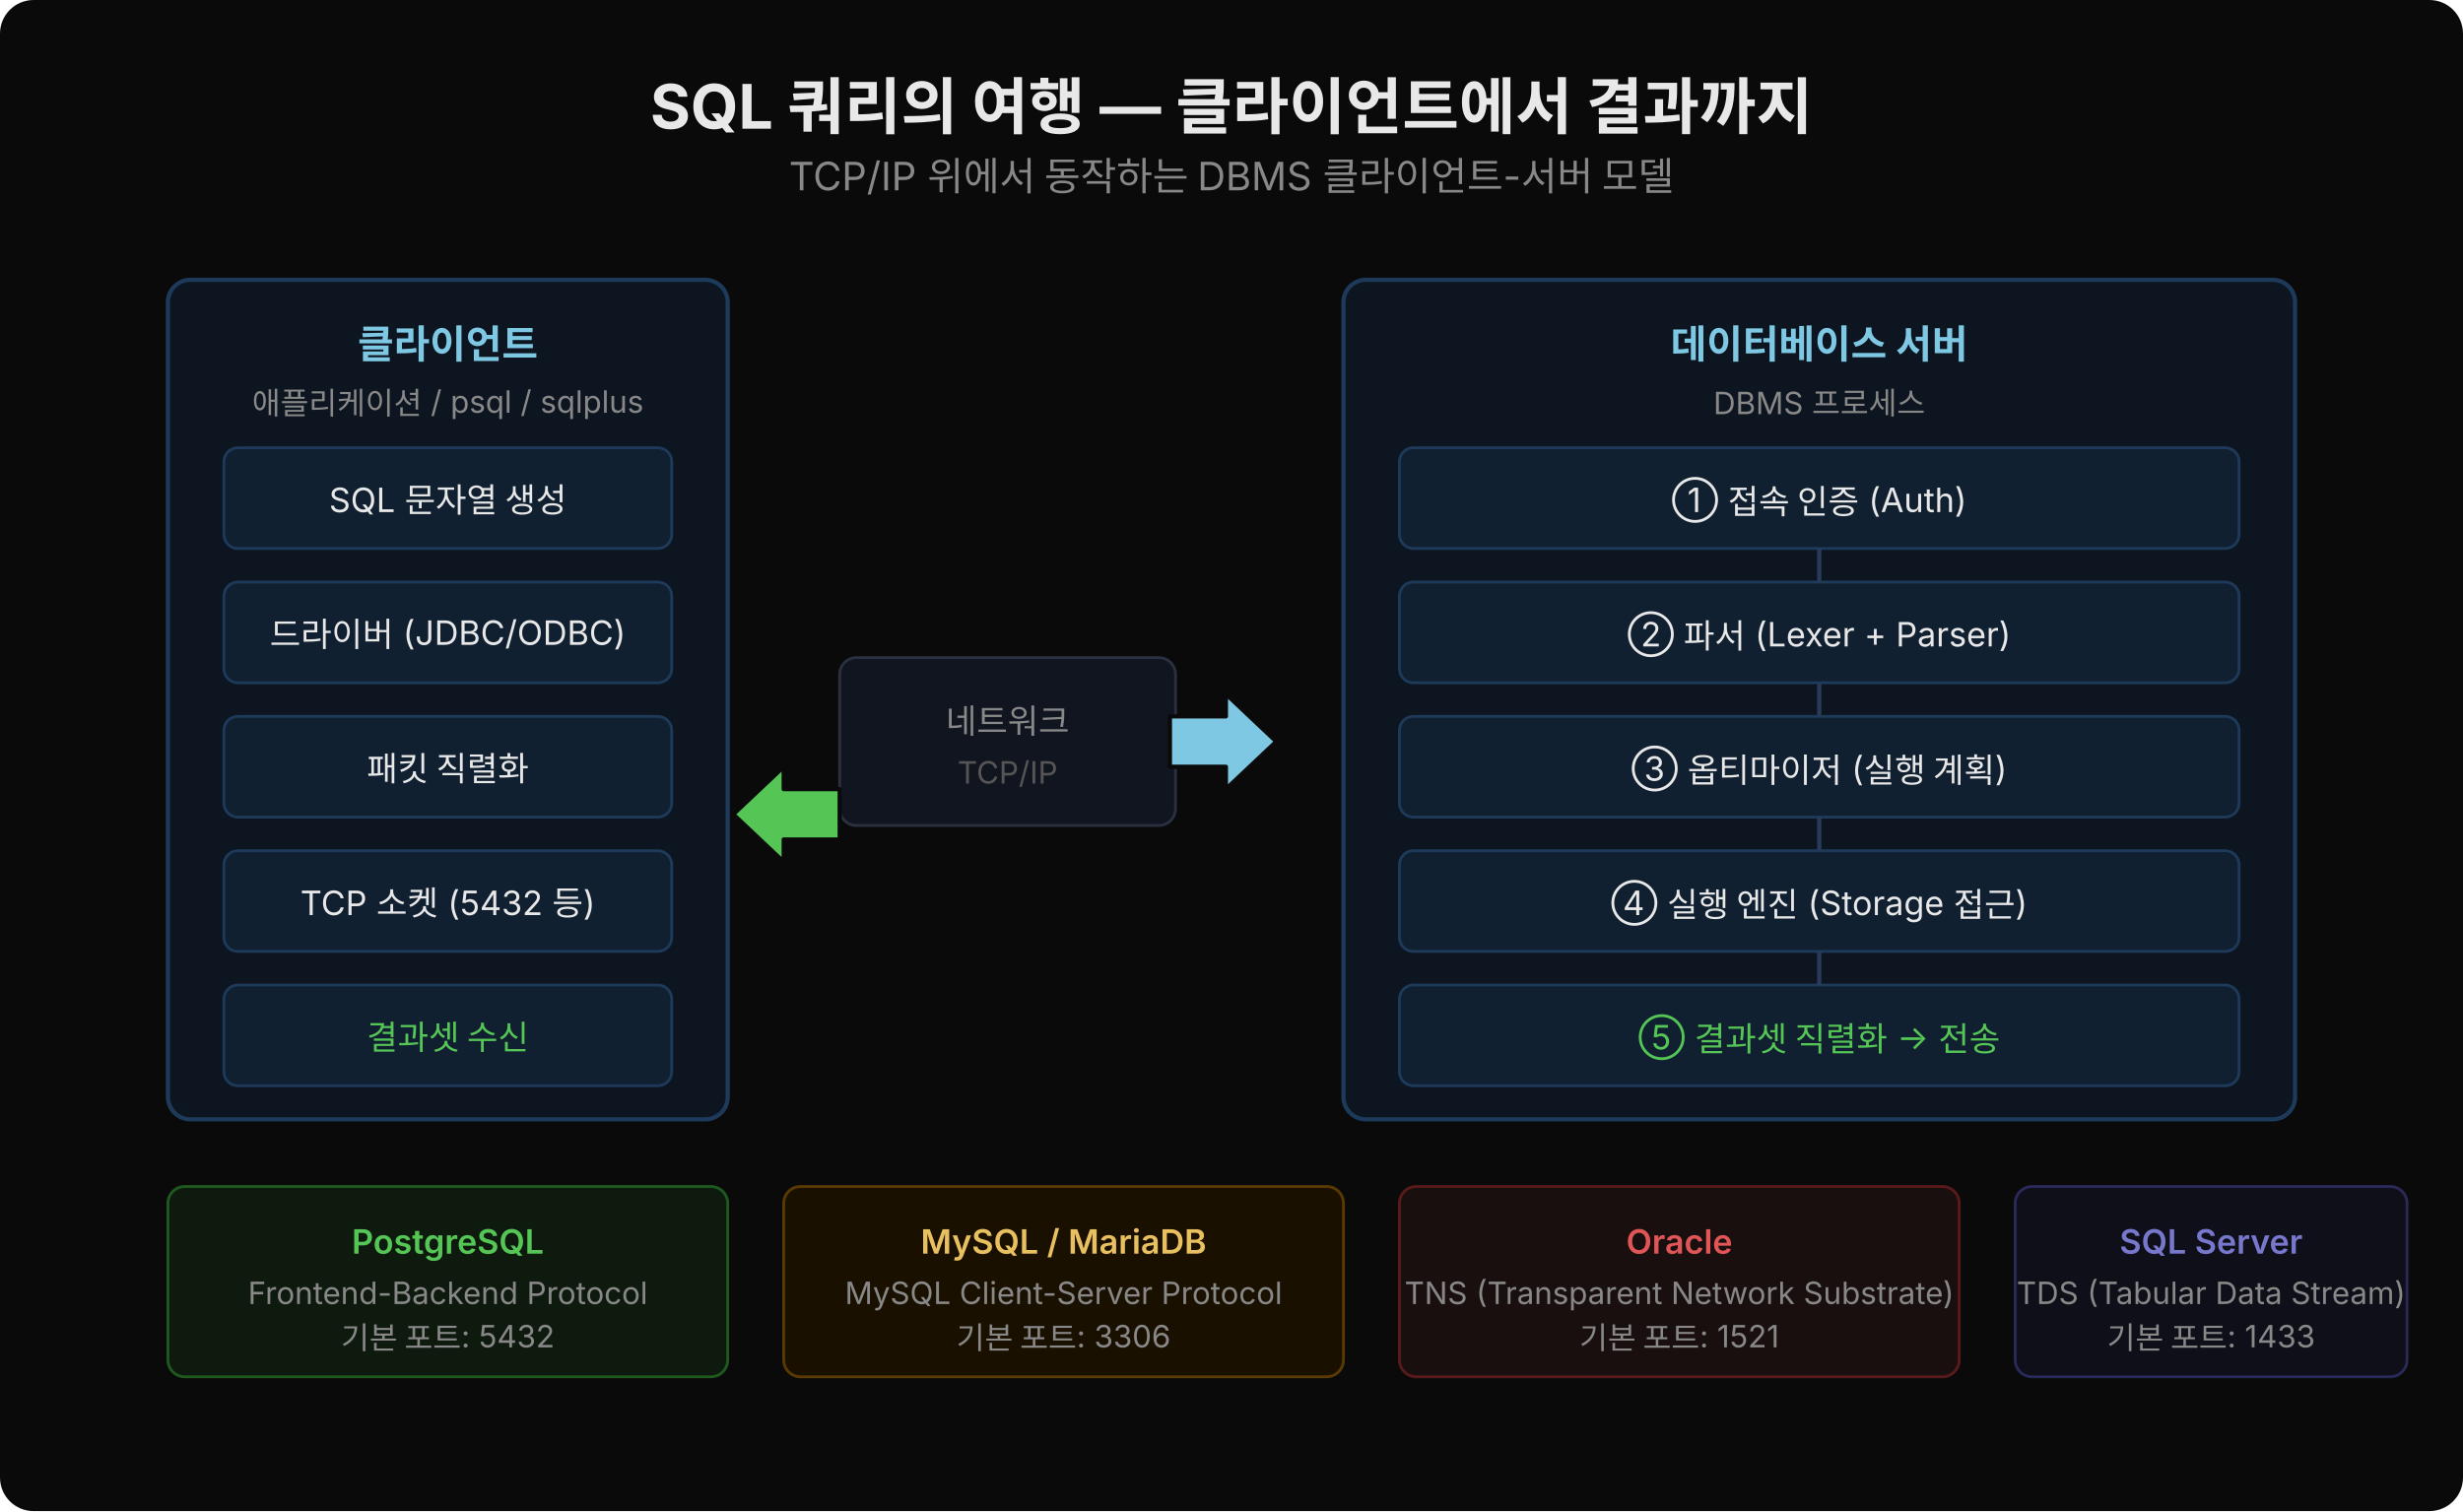
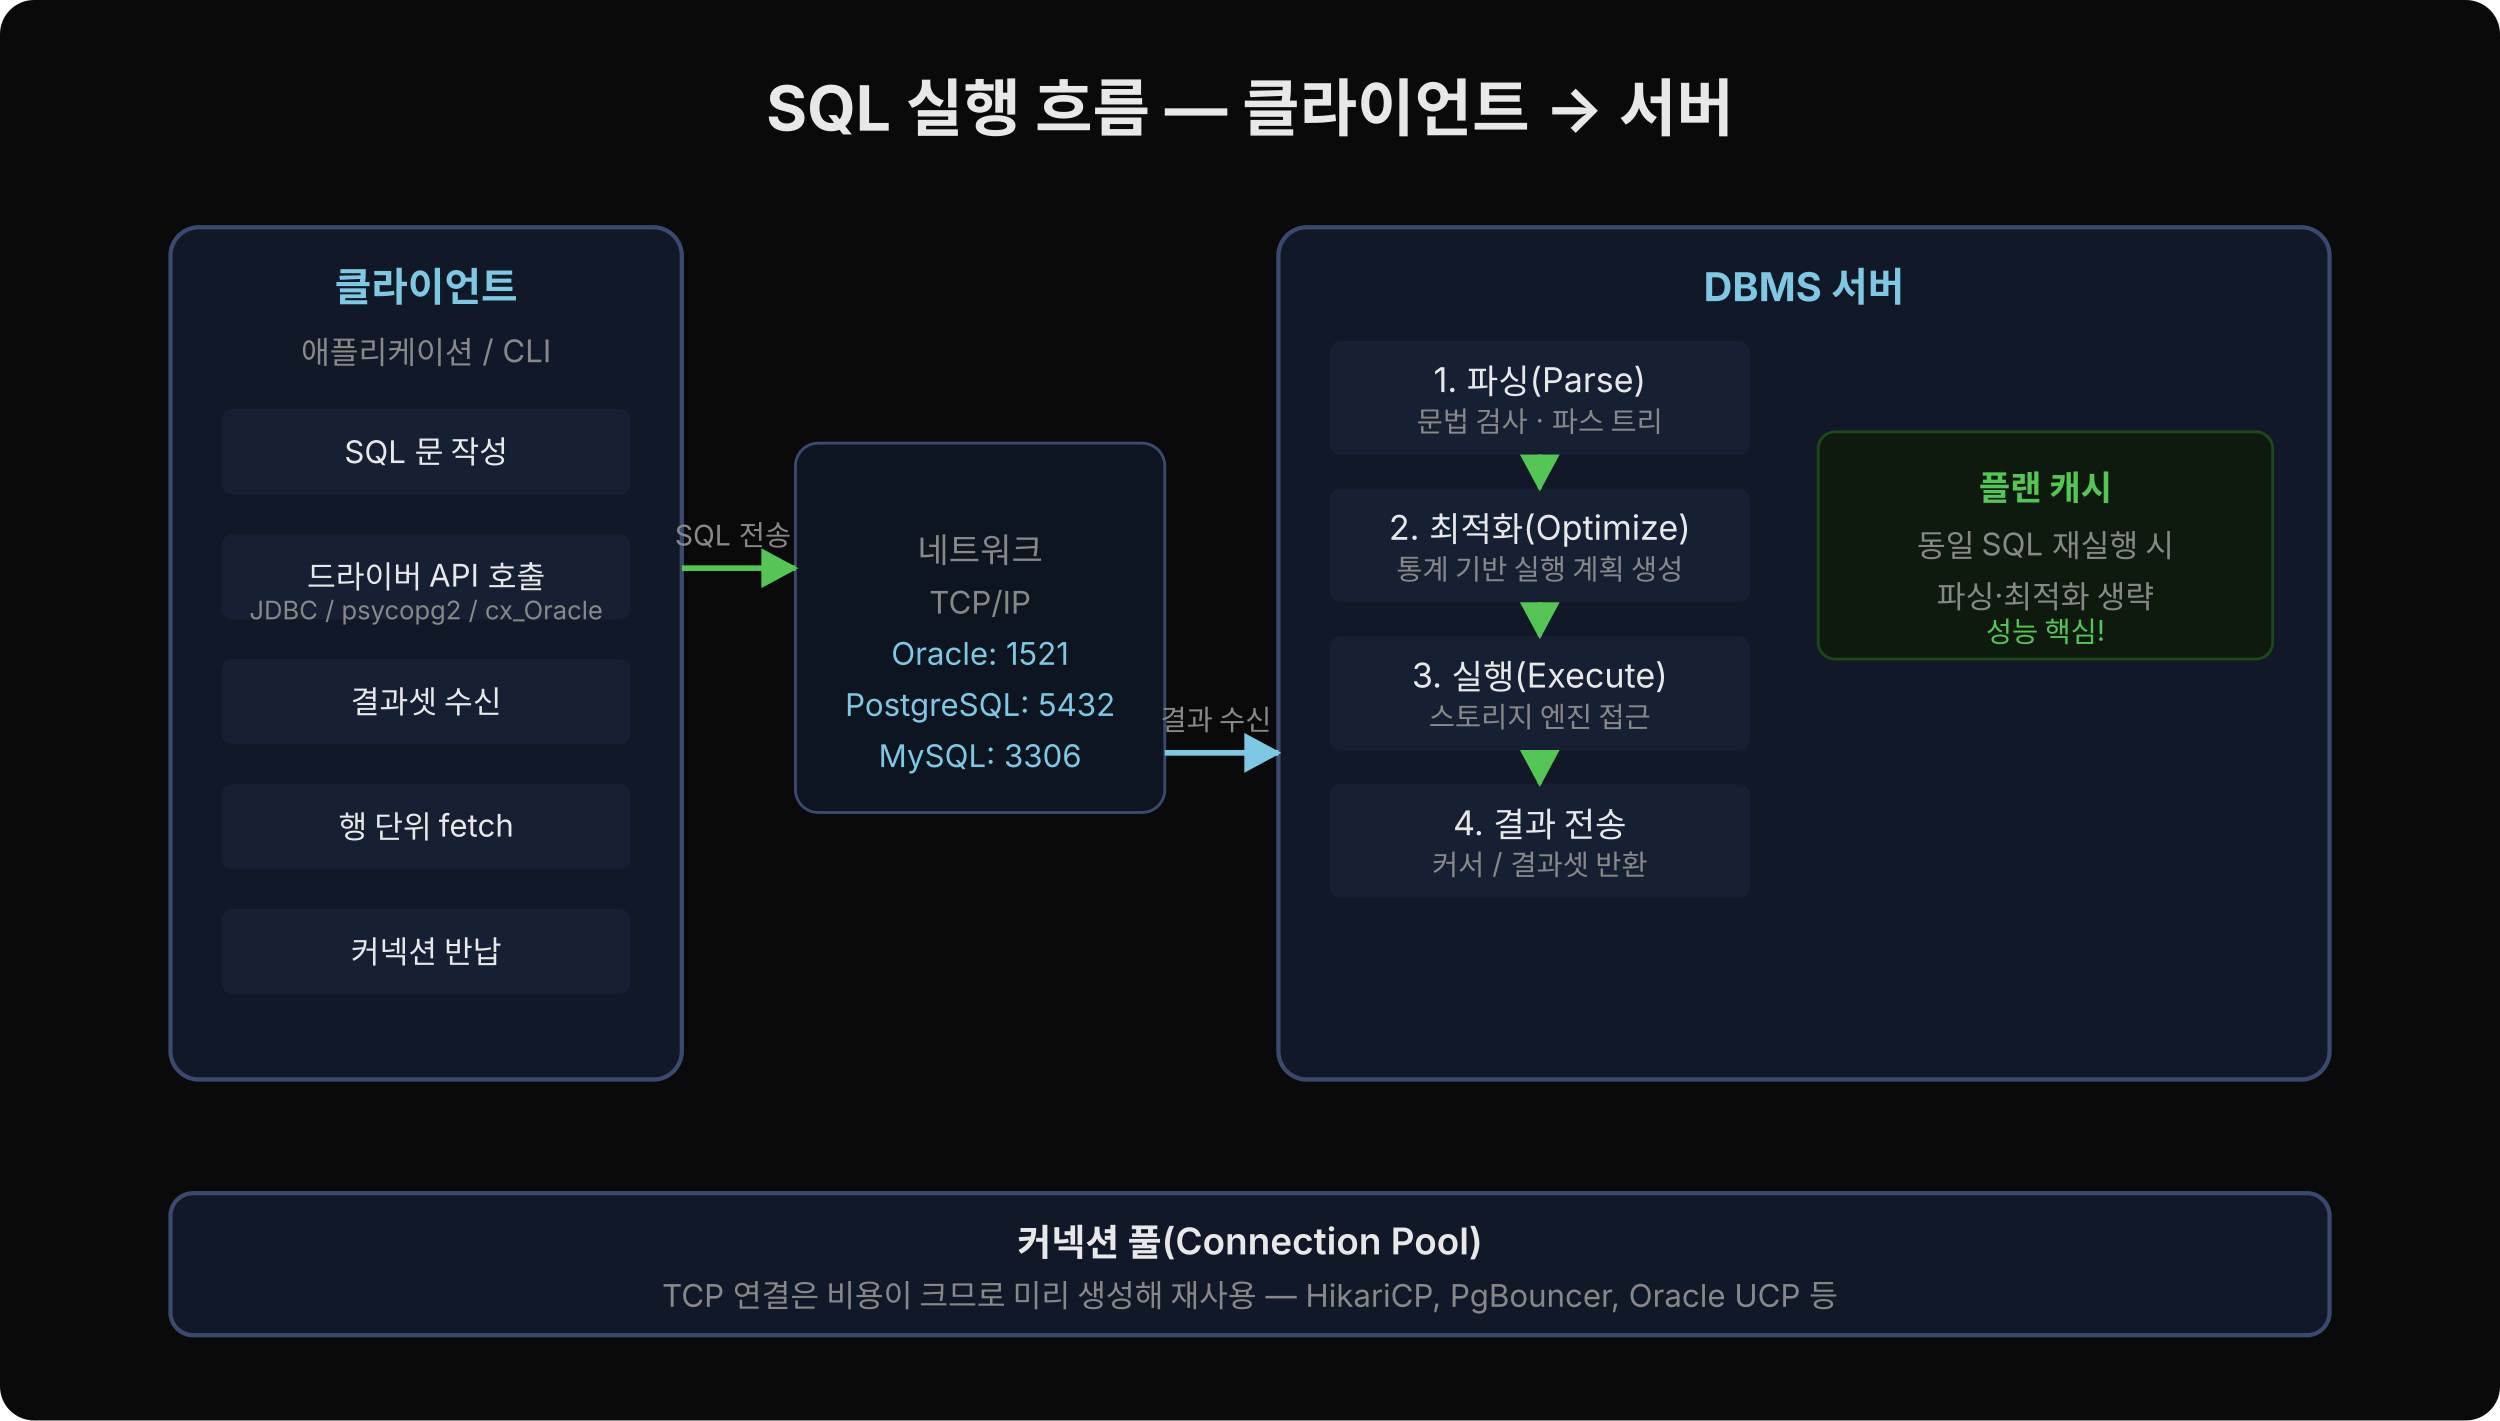
- <svg xmlns="http://www.w3.org/2000/svg" width="880" height="540" viewBox="0 0 880 540" style="font-family:'Wanted Sans Variable','Wanted Sans',-apple-system,sans-serif">
-   <rect width="880" height="540" fill="#0a0a0a" rx="12" />
-   <text x="440" y="46" text-anchor="middle" font-size="22" font-weight="700" fill="#e8e8e8">SQL 쿼리의 여행 — 클라이언트에서 결과까지</text>
-   <text x="440" y="68" text-anchor="middle" font-size="14" fill="#888">TCP/IP 위에서 동작하는 DBMS 클라이언트-서버 모델</text>
-   <rect x="60" y="100" width="200" height="300" fill="#0d1520" rx="8" stroke="#1e3a5a" stroke-width="1.5" />
-   <text x="160" y="128" text-anchor="middle" font-size="14" font-weight="600" fill="#7ec8e3">클라이언트</text>
-   <text x="160" y="148" text-anchor="middle" font-size="11" fill="#888">애플리케이션 / psql / sqlplus</text>
-   <rect x="80" y="160" width="160" height="36" fill="#102030" rx="5" stroke="#1e3a5a" />
-   <text x="160" y="183" text-anchor="middle" font-size="12" fill="#e8e8e8">SQL 문자열 생성</text>
-   <rect x="80" y="208" width="160" height="36" fill="#102030" rx="5" stroke="#1e3a5a" />
-   <text x="160" y="231" text-anchor="middle" font-size="12" fill="#e8e8e8">드라이버 (JDBC/ODBC)</text>
-   <rect x="80" y="256" width="160" height="36" fill="#102030" rx="5" stroke="#1e3a5a" />
-   <text x="160" y="279" text-anchor="middle" font-size="12" fill="#e8e8e8">패킷 직렬화</text>
-   <rect x="80" y="304" width="160" height="36" fill="#102030" rx="5" stroke="#1e3a5a" />
-   <text x="160" y="327" text-anchor="middle" font-size="12" fill="#e8e8e8">TCP 소켓 (5432 등)</text>
-   <rect x="80" y="352" width="160" height="36" fill="#102030" rx="5" stroke="#1e3a5a" />
-   <text x="160" y="375" text-anchor="middle" font-size="12" fill="#55c555">결과셋 수신</text>
-   <rect x="300" y="235" width="120" height="60" fill="#111520" rx="6" stroke="#2a3040" stroke-width="1" />
-   <text x="360" y="262" text-anchor="middle" font-size="12" fill="#888">네트워크</text>
-   <text x="360" y="280" text-anchor="middle" font-size="11" fill="#555">TCP/IP</text>
-   <polygon points="418,256 438,256 438,248 456,265 438,282 438,274 418,274" fill="#7ec8e3" stroke="#0a0a0a" stroke-width="1.5" stroke-linejoin="round" />
-   <polygon points="300,282 280,282 280,274 262,291 280,308 280,300 300,300" fill="#55c555" stroke="#0a0a0a" stroke-width="1.5" stroke-linejoin="round" />
-   <rect x="480" y="100" width="340" height="300" fill="#0d1520" rx="8" stroke="#1e3a5a" stroke-width="1.5" />
-   <text x="650" y="128" text-anchor="middle" font-size="14" font-weight="600" fill="#7ec8e3">데이터베이스 서버</text>
-   <text x="650" y="148" text-anchor="middle" font-size="11" fill="#888">DBMS 프로세스</text>
-   <rect x="500" y="160" width="300" height="36" fill="#102030" rx="5" stroke="#1e3a5a" />
-   <text x="650" y="183" text-anchor="middle" font-size="12" fill="#e8e8e8">① 접속 인증 (Auth)</text>
-   <rect x="500" y="208" width="300" height="36" fill="#102030" rx="5" stroke="#1e3a5a" />
-   <text x="650" y="231" text-anchor="middle" font-size="12" fill="#e8e8e8">② 파서 (Lexer + Parser)</text>
-   <rect x="500" y="256" width="300" height="36" fill="#102030" rx="5" stroke="#1e3a5a" />
-   <text x="650" y="279" text-anchor="middle" font-size="12" fill="#e8e8e8">③ 옵티마이저 (실행 계획)</text>
-   <rect x="500" y="304" width="300" height="36" fill="#102030" rx="5" stroke="#1e3a5a" />
-   <text x="650" y="327" text-anchor="middle" font-size="12" fill="#e8e8e8">④ 실행 엔진 (Storage 접근)</text>
-   <rect x="500" y="352" width="300" height="36" fill="#102030" rx="5" stroke="#1e3a5a" />
-   <text x="650" y="375" text-anchor="middle" font-size="12" fill="#55c555">⑤ 결과셋 직렬화 → 전송</text>
-   <line x1="650" y1="196" x2="650" y2="208" stroke="#2a3a5a" stroke-width="1.5" />
-   <line x1="650" y1="244" x2="650" y2="256" stroke="#2a3a5a" stroke-width="1.5" />
-   <line x1="650" y1="292" x2="650" y2="304" stroke="#2a3a5a" stroke-width="1.5" />
-   <line x1="650" y1="340" x2="650" y2="352" stroke="#2a3a5a" stroke-width="1.5" />
-   <rect x="60" y="424" width="200" height="68" fill="#0f1a0f" rx="6" stroke="#1e5a1e" stroke-width="1" />
-   <text x="160" y="448" text-anchor="middle" font-size="12" font-weight="600" fill="#55c555">PostgreSQL</text>
-   <text x="160" y="466" text-anchor="middle" font-size="11" fill="#888">Frontend-Backend Protocol</text>
-   <text x="160" y="482" text-anchor="middle" font-size="11" fill="#888">기본 포트: 5432</text>
-   <rect x="280" y="424" width="200" height="68" fill="#1a1000" rx="6" stroke="#5a3a00" stroke-width="1" />
-   <text x="380" y="448" text-anchor="middle" font-size="12" font-weight="600" fill="#e8c060">MySQL / MariaDB</text>
-   <text x="380" y="466" text-anchor="middle" font-size="11" fill="#888">MySQL Client-Server Protocol</text>
-   <text x="380" y="482" text-anchor="middle" font-size="11" fill="#888">기본 포트: 3306</text>
-   <rect x="500" y="424" width="200" height="68" fill="#1a0f0f" rx="6" stroke="#5a1a1a" stroke-width="1" />
-   <text x="600" y="448" text-anchor="middle" font-size="12" font-weight="600" fill="#e05555">Oracle</text>
-   <text x="600" y="466" text-anchor="middle" font-size="11" fill="#888">TNS (Transparent Network Substrate)</text>
-   <text x="600" y="482" text-anchor="middle" font-size="11" fill="#888">기본 포트: 1521</text>
-   <rect x="720" y="424" width="140" height="68" fill="#0f0f1a" rx="6" stroke="#2a2a5a" stroke-width="1" />
-   <text x="790" y="448" text-anchor="middle" font-size="12" font-weight="600" fill="#7777cc">SQL Server</text>
-   <text x="790" y="466" text-anchor="middle" font-size="11" fill="#888">TDS (Tabular Data Stream)</text>
-   <text x="790" y="482" text-anchor="middle" font-size="11" fill="#888">기본 포트: 1433</text>
+ <svg xmlns="http://www.w3.org/2000/svg" width="880" height="500" viewBox="0 0 880 500">
+   <defs>
+     <marker id="arrg" viewBox="0 0 14 14" refX="12" refY="7" markerUnits="userSpaceOnUse" markerWidth="14" markerHeight="14" orient="auto">
+       <path d="M 0 0 L 13 7 L 0 14 z" fill="#55c555" />
+     </marker>
+     <marker id="arrb2" viewBox="0 0 14 14" refX="12" refY="7" markerUnits="userSpaceOnUse" markerWidth="14" markerHeight="14" orient="auto">
+       <path d="M 0 0 L 13 7 L 0 14 z" fill="#7ec8e3" />
+     </marker>
+   </defs>
+   <rect width="880" height="500" fill="#0a0a0a" rx="12" />
+   <text x="440" y="46" font-family="'Wanted Sans Variable','Wanted Sans',-apple-system,sans-serif" font-size="22" font-weight="700" fill="#e8e8e8" text-anchor="middle">SQL 실행 흐름 — 클라이언트 → 서버</text>
+   <rect x="60" y="80" width="180" height="300" fill="#111827" rx="10" stroke="#3a4a6e" stroke-width="1.5" />
+   <text x="150" y="106" font-family="'Wanted Sans Variable','Wanted Sans',-apple-system,sans-serif" font-size="14" font-weight="700" fill="#7ec8e3" text-anchor="middle">클라이언트</text>
+   <text x="150" y="128" font-family="'Wanted Sans Variable','Wanted Sans',-apple-system,sans-serif" font-size="11" fill="#888" text-anchor="middle">애플리케이션 / CLI</text>
+   <rect x="78" y="144" width="144" height="30" fill="#162032" rx="4" />
+   <text x="150" y="163" font-family="'Wanted Sans Variable','Wanted Sans',-apple-system,sans-serif" font-size="11" fill="#e8e8e8" text-anchor="middle">SQL 문 작성</text>
+   <rect x="78" y="188" width="144" height="30" fill="#162032" rx="4" />
+   <text x="150" y="207" font-family="'Wanted Sans Variable','Wanted Sans',-apple-system,sans-serif" font-size="11" fill="#e8e8e8" text-anchor="middle">드라이버 API 호출</text>
+   <text x="150" y="218" font-family="'Wanted Sans Variable','Wanted Sans',-apple-system,sans-serif" font-size="9" fill="#888" text-anchor="middle">JDBC / psycopg2 / cx_Oracle</text>
+   <rect x="78" y="232" width="144" height="30" fill="#162032" rx="4" />
+   <text x="150" y="251" font-family="'Wanted Sans Variable','Wanted Sans',-apple-system,sans-serif" font-size="11" fill="#e8e8e8" text-anchor="middle">결과셋 수신</text>
+   <rect x="78" y="276" width="144" height="30" fill="#162032" rx="4" />
+   <text x="150" y="295" font-family="'Wanted Sans Variable','Wanted Sans',-apple-system,sans-serif" font-size="11" fill="#e8e8e8" text-anchor="middle">행 단위 fetch</text>
+   <rect x="78" y="320" width="144" height="30" fill="#162032" rx="4" />
+   <text x="150" y="339" font-family="'Wanted Sans Variable','Wanted Sans',-apple-system,sans-serif" font-size="11" fill="#e8e8e8" text-anchor="middle">커넥션 반납</text>
+   <rect x="280" y="156" width="130" height="130" fill="#0d1520" rx="8" stroke="#3a4a6e" stroke-width="1" />
+   <text x="345" y="198" font-family="'Wanted Sans Variable','Wanted Sans',-apple-system,sans-serif" font-size="12" fill="#888" text-anchor="middle">네트워크</text>
+   <text x="345" y="216" font-family="'Wanted Sans Variable','Wanted Sans',-apple-system,sans-serif" font-size="11" fill="#888" text-anchor="middle">TCP/IP</text>
+   <text x="345" y="234" font-family="'Wanted Sans Variable','Wanted Sans',-apple-system,sans-serif" font-size="11" fill="#7ec8e3" text-anchor="middle">Oracle: 1521</text>
+   <text x="345" y="252" font-family="'Wanted Sans Variable','Wanted Sans',-apple-system,sans-serif" font-size="11" fill="#7ec8e3" text-anchor="middle">PostgreSQL: 5432</text>
+   <text x="345" y="270" font-family="'Wanted Sans Variable','Wanted Sans',-apple-system,sans-serif" font-size="11" fill="#7ec8e3" text-anchor="middle">MySQL: 3306</text>
+   <rect x="450" y="80" width="370" height="300" fill="#111827" rx="10" stroke="#3a4a6e" stroke-width="1.5" />
+   <text x="635" y="106" font-family="'Wanted Sans Variable','Wanted Sans',-apple-system,sans-serif" font-size="14" font-weight="700" fill="#7ec8e3" text-anchor="middle">DBMS 서버</text>
+   <rect x="468" y="120" width="148" height="40" fill="#162032" rx="4" />
+   <text x="542" y="138" font-family="'Wanted Sans Variable','Wanted Sans',-apple-system,sans-serif" font-size="12" fill="#e8e8e8" text-anchor="middle">1. 파싱(Parse)</text>
+   <text x="542" y="152" font-family="'Wanted Sans Variable','Wanted Sans',-apple-system,sans-serif" font-size="10" fill="#888" text-anchor="middle">문법 검사 · 파스 트리</text>
+   <rect x="468" y="172" width="148" height="40" fill="#162032" rx="4" />
+   <text x="542" y="190" font-family="'Wanted Sans Variable','Wanted Sans',-apple-system,sans-serif" font-size="12" fill="#e8e8e8" text-anchor="middle">2. 최적화(Optimize)</text>
+   <text x="542" y="204" font-family="'Wanted Sans Variable','Wanted Sans',-apple-system,sans-serif" font-size="10" fill="#888" text-anchor="middle">통계 기반 실행 계획 생성</text>
+   <rect x="468" y="224" width="148" height="40" fill="#162032" rx="4" />
+   <text x="542" y="242" font-family="'Wanted Sans Variable','Wanted Sans',-apple-system,sans-serif" font-size="12" fill="#e8e8e8" text-anchor="middle">3. 실행(Execute)</text>
+   <text x="542" y="256" font-family="'Wanted Sans Variable','Wanted Sans',-apple-system,sans-serif" font-size="10" fill="#888" text-anchor="middle">스토리지 엔진 접근</text>
+   <rect x="468" y="276" width="148" height="40" fill="#162032" rx="4" />
+   <text x="542" y="294" font-family="'Wanted Sans Variable','Wanted Sans',-apple-system,sans-serif" font-size="12" fill="#e8e8e8" text-anchor="middle">4. 결과 전송</text>
+   <text x="542" y="308" font-family="'Wanted Sans Variable','Wanted Sans',-apple-system,sans-serif" font-size="10" fill="#888" text-anchor="middle">커서 / 결과셋 반환</text>
+   <line x1="542" y1="160" x2="542" y2="172" stroke="#55c555" stroke-width="1.5" marker-end="url(#arrg)" />
+   <line x1="542" y1="212" x2="542" y2="224" stroke="#55c555" stroke-width="1.5" marker-end="url(#arrg)" />
+   <line x1="542" y1="264" x2="542" y2="276" stroke="#55c555" stroke-width="1.5" marker-end="url(#arrg)" />
+   <rect x="640" y="152" width="160" height="80" fill="#0d1a0d" rx="6" stroke="#1a4a1a" stroke-width="1" />
+   <text x="720" y="176" font-family="'Wanted Sans Variable','Wanted Sans',-apple-system,sans-serif" font-size="12" font-weight="600" fill="#55c555" text-anchor="middle">플랜 캐시</text>
+   <text x="720" y="196" font-family="'Wanted Sans Variable','Wanted Sans',-apple-system,sans-serif" font-size="11" fill="#888" text-anchor="middle">동일 SQL 재실행 시</text>
+   <text x="720" y="214" font-family="'Wanted Sans Variable','Wanted Sans',-apple-system,sans-serif" font-size="11" fill="#888" text-anchor="middle">파싱·최적화 생략</text>
+   <text x="720" y="226" font-family="'Wanted Sans Variable','Wanted Sans',-apple-system,sans-serif" font-size="10" fill="#55c555" text-anchor="middle">성능 핵심!</text>
+   <path d="M 240 200 L 280 200" fill="none" stroke="#55c555" stroke-width="2" marker-end="url(#arrg)" />
+   <text x="258" y="192" font-family="'Wanted Sans Variable','Wanted Sans',-apple-system,sans-serif" font-size="10" fill="#888" text-anchor="middle">SQL 전송</text>
+   <path d="M 410 265 L 450 265" fill="none" stroke="#7ec8e3" stroke-width="2" marker-end="url(#arrb2)" />
+   <text x="428" y="257" font-family="'Wanted Sans Variable','Wanted Sans',-apple-system,sans-serif" font-size="10" fill="#888" text-anchor="middle">결과 수신</text>
+   <rect x="60" y="420" width="760" height="50" fill="#111827" rx="8" stroke="#3a4a6e" stroke-width="1.5" />
+   <text x="440" y="442" font-family="'Wanted Sans Variable','Wanted Sans',-apple-system,sans-serif" font-size="13" font-weight="600" fill="#e8e8e8" text-anchor="middle">커넥션 풀(Connection Pool)</text>
+   <text x="440" y="460" font-family="'Wanted Sans Variable','Wanted Sans',-apple-system,sans-serif" font-size="11" fill="#888" text-anchor="middle">TCP 연결은 비용이 크므로 미리 생성해 재사용 — HikariCP, PgBouncer, Oracle UCP 등</text>
</svg>
